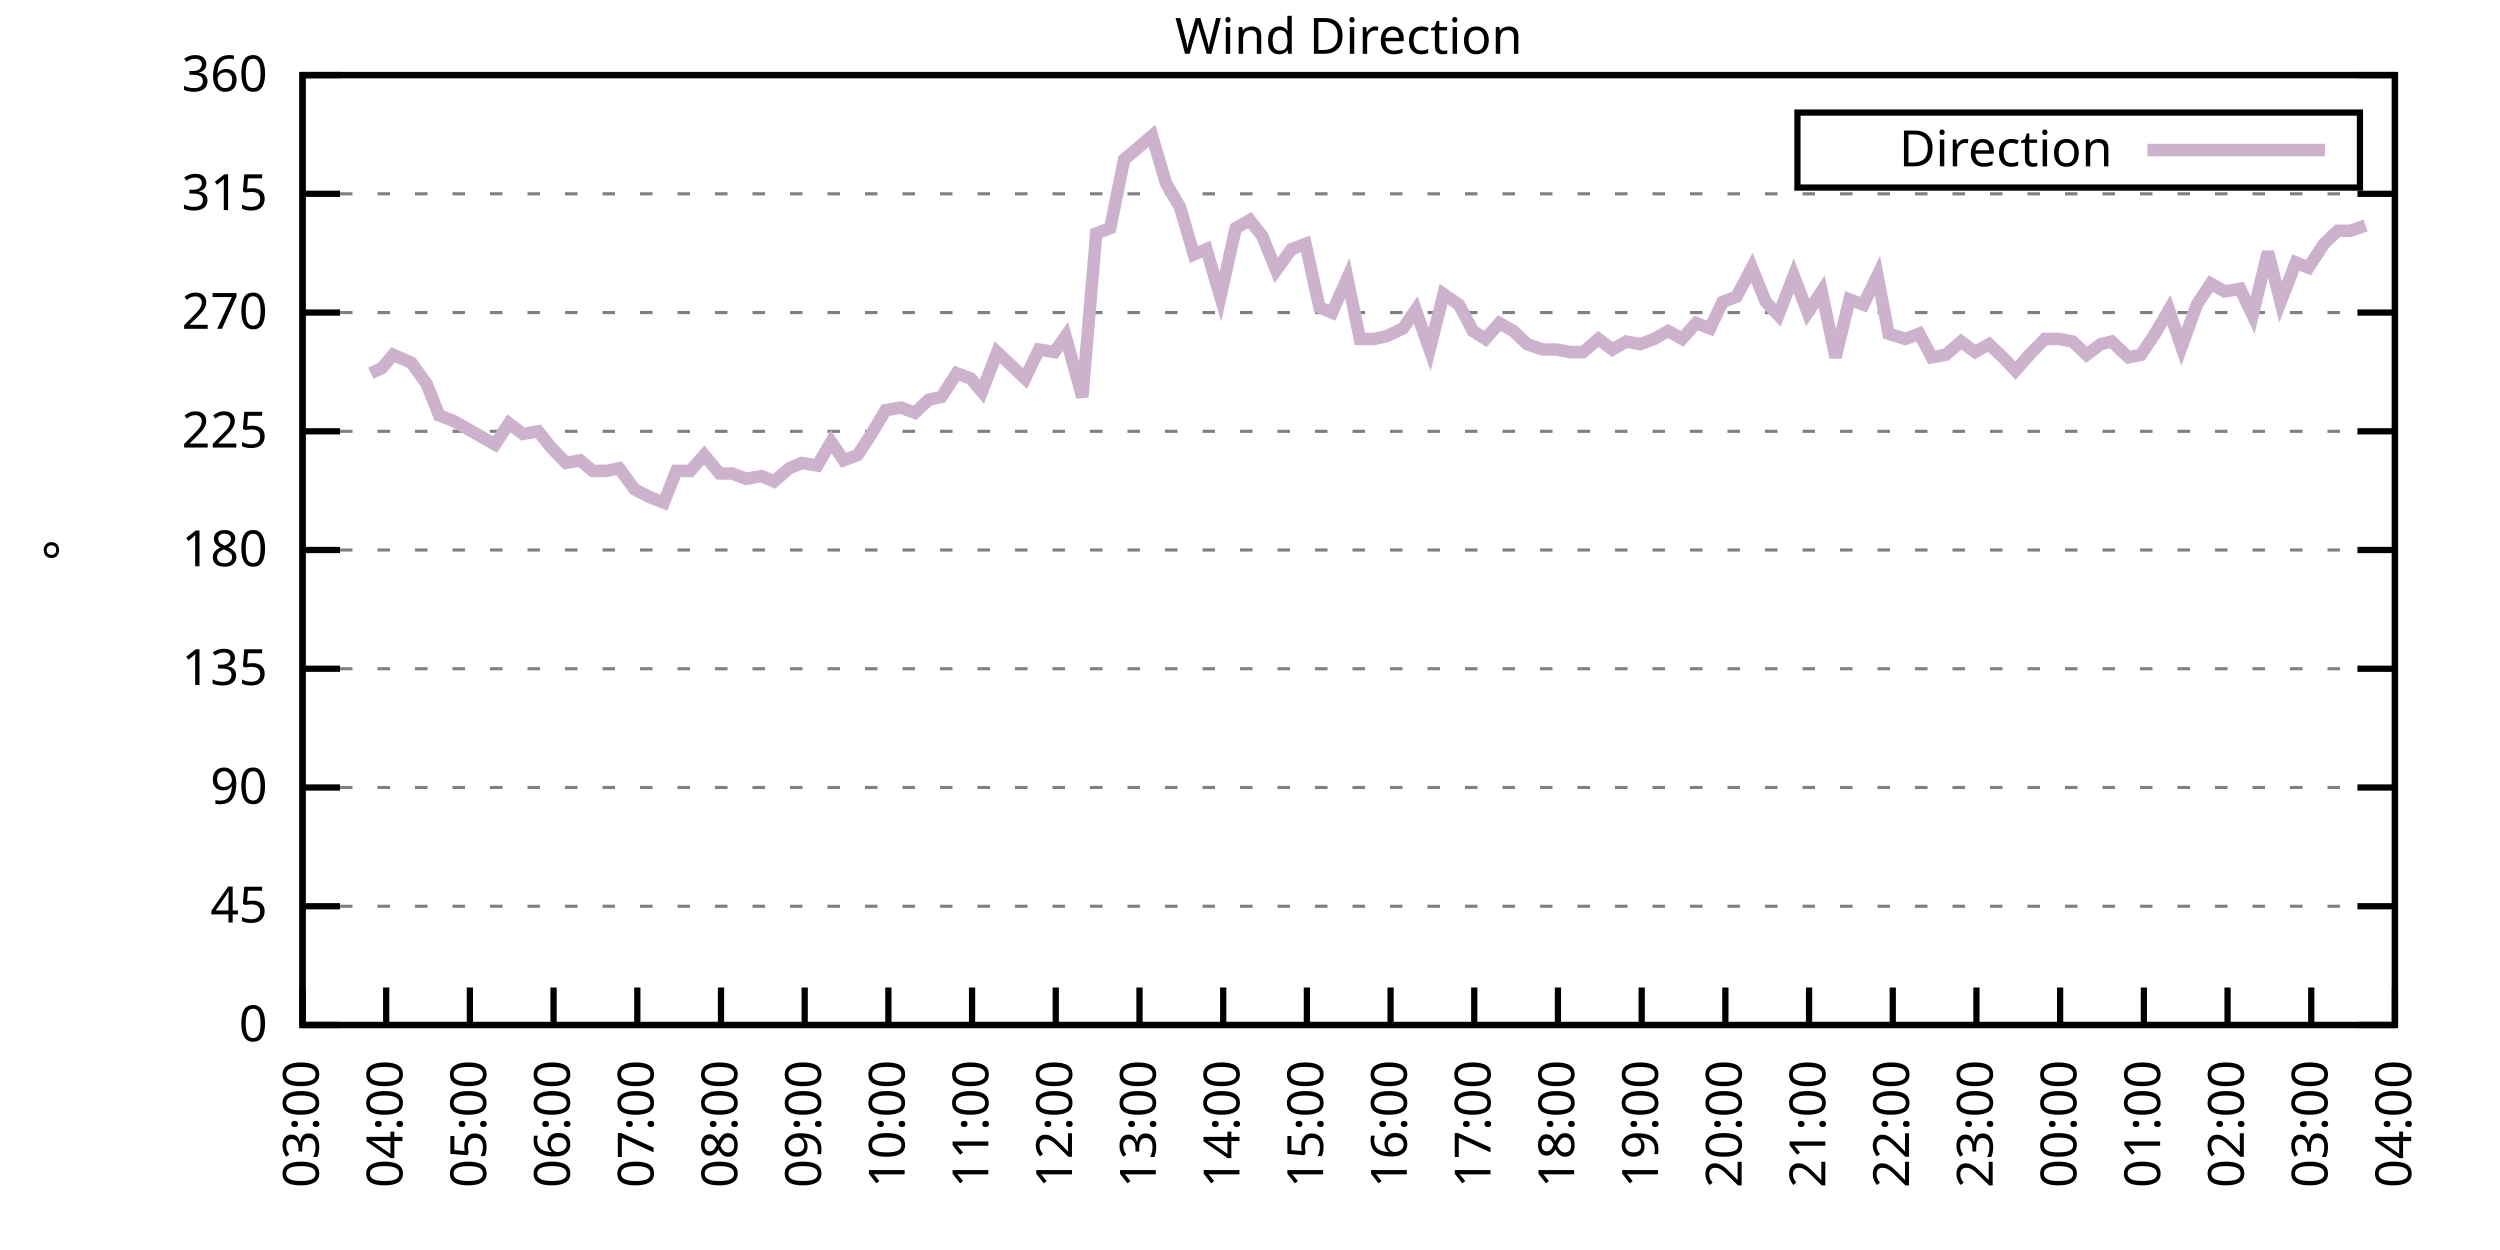
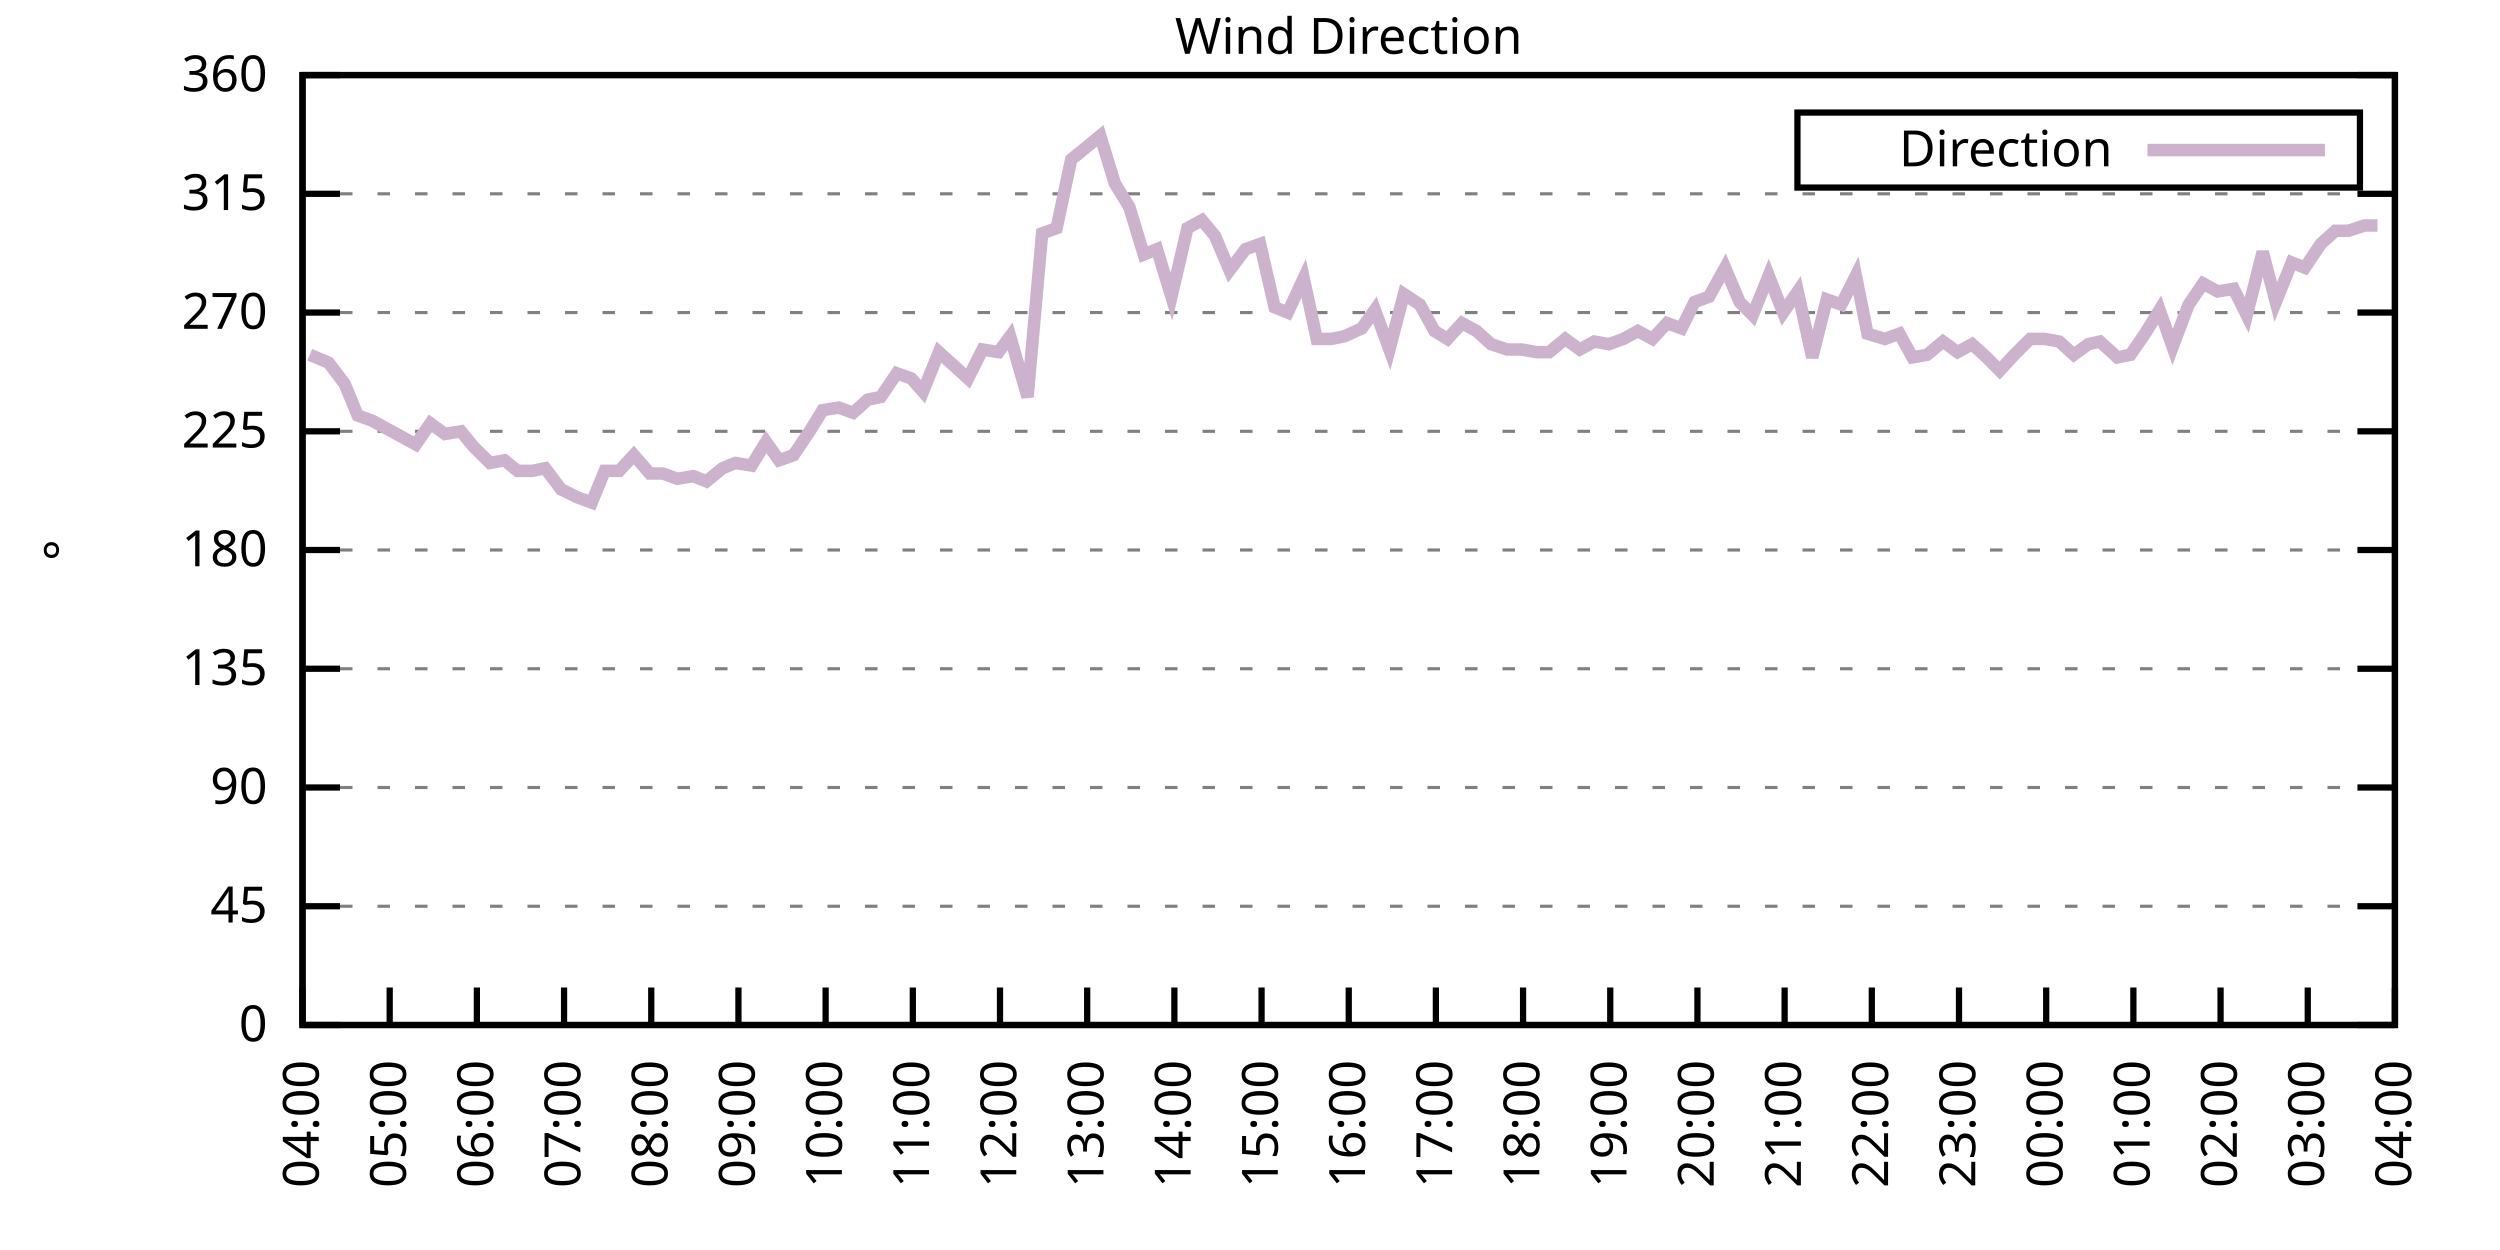
<svg xmlns="http://www.w3.org/2000/svg" xmlns:xlink="http://www.w3.org/1999/xlink" width="400" height="200" viewBox="0 0 400 200">
  <g id="gnuplot_canvas">
    <rect x="0" y="0" width="400" height="200" fill="none" />
    <defs>
      <circle id="gpDot" r="0.5" stroke-width="0.5" stroke="currentColor" />
      <path id="gpPt0" stroke-width="0.333" stroke="currentColor" d="M-1,0 h2 M0,-1 v2" />
      <path id="gpPt1" stroke-width="0.333" stroke="currentColor" d="M-1,-1 L1,1 M1,-1 L-1,1" />
      <path id="gpPt2" stroke-width="0.333" stroke="currentColor" d="M-1,0 L1,0 M0,-1 L0,1 M-1,-1 L1,1 M-1,1 L1,-1" />
      <rect id="gpPt3" stroke-width="0.333" stroke="currentColor" x="-1" y="-1" width="2" height="2" />
      <rect id="gpPt4" stroke-width="0.333" stroke="currentColor" fill="currentColor" x="-1" y="-1" width="2" height="2" />
      <circle id="gpPt5" stroke-width="0.333" stroke="currentColor" cx="0" cy="0" r="1" />
      <use xlink:href="#gpPt5" id="gpPt6" fill="currentColor" stroke="none" />
      <path id="gpPt7" stroke-width="0.333" stroke="currentColor" d="M0,-1.33 L-1.33,0.67 L1.33,0.67 z" />
      <use xlink:href="#gpPt7" id="gpPt8" fill="currentColor" stroke="none" />
      <use xlink:href="#gpPt7" id="gpPt9" stroke="currentColor" transform="rotate(180)" />
      <use xlink:href="#gpPt9" id="gpPt10" fill="currentColor" stroke="none" />
      <use xlink:href="#gpPt3" id="gpPt11" stroke="currentColor" transform="rotate(45)" />
      <use xlink:href="#gpPt11" id="gpPt12" fill="currentColor" stroke="none" />
      <path id="gpPt13" stroke-width="0.333" stroke="currentColor" d="M0,1.330 L1.265,0.411 L0.782,-1.067 L-0.782,-1.076 L-1.265,0.411 z" />
      <use xlink:href="#gpPt13" id="gpPt14" fill="currentColor" stroke="none" />
      <filter id="textbox" filterUnits="objectBoundingBox" x="0" y="0" height="1" width="1">
        <feFlood flood-color="white" flood-opacity="1" result="bgnd" />
        <feComposite in="SourceGraphic" in2="bgnd" operator="atop" />
      </filter>
      <filter id="greybox" filterUnits="objectBoundingBox" x="0" y="0" height="1" width="1">
        <feFlood flood-color="lightgrey" flood-opacity="1" result="grey" />
        <feComposite in="SourceGraphic" in2="grey" operator="atop" />
      </filter>
    </defs>
    <g fill="none" color="white" stroke="currentColor" stroke-width="1.00" stroke-linecap="butt" stroke-linejoin="miter">
</g>
    <g fill="none" color="black" stroke="currentColor" stroke-width="1.00" stroke-linecap="butt" stroke-linejoin="miter">
      <g stroke="none" shape-rendering="crispEdges">
        <polygon fill="rgb(255, 255, 255)" points="48.40,164.00 383.18,164.00 383.18,12.02 48.40,12.02 " />
      </g>
    </g>
    <g fill="none" color="black" stroke="currentColor" stroke-width="1.00" stroke-linecap="butt" stroke-linejoin="miter">
</g>
    <g fill="none" color="black" stroke="black" stroke-width="0.50" stroke-linecap="butt" stroke-linejoin="miter">
</g>
    <g fill="none" color="gray" stroke="currentColor" stroke-width="0.50" stroke-linecap="butt" stroke-linejoin="miter">
      <path stroke="gray" stroke-dasharray="2,4" class="gridline" d="M48.40,164.00 L383.19,164.00  " />
    </g>
    <g fill="none" color="gray" stroke="gray" stroke-width="1.00" stroke-linecap="butt" stroke-linejoin="miter">
</g>
    <g fill="none" color="black" stroke="currentColor" stroke-width="1.00" stroke-linecap="butt" stroke-linejoin="miter">
      <path stroke="black" d="M48.40,164.00 L54.40,164.00 M383.19,164.00 L377.19,164.00  " />
      <g transform="translate(42.80,166.60)" stroke="none" fill="black" font-family="Sans" font-size="8.00" text-anchor="end">
        <text>
          <tspan font-family="Sans"> 0</tspan>
        </text>
      </g>
    </g>
    <g fill="none" color="black" stroke="currentColor" stroke-width="1.00" stroke-linecap="butt" stroke-linejoin="miter">
</g>
    <g fill="none" color="black" stroke="black" stroke-width="0.50" stroke-linecap="butt" stroke-linejoin="miter">
</g>
    <g fill="none" color="gray" stroke="currentColor" stroke-width="0.50" stroke-linecap="butt" stroke-linejoin="miter">
      <path stroke="gray" stroke-dasharray="2,4" class="gridline" d="M48.40,145.00 L383.19,145.00  " />
    </g>
    <g fill="none" color="gray" stroke="gray" stroke-width="1.00" stroke-linecap="butt" stroke-linejoin="miter">
</g>
    <g fill="none" color="black" stroke="currentColor" stroke-width="1.00" stroke-linecap="butt" stroke-linejoin="miter">
      <path stroke="black" d="M48.40,145.00 L54.40,145.00 M383.19,145.00 L377.19,145.00  " />
      <g transform="translate(42.80,147.60)" stroke="none" fill="black" font-family="Sans" font-size="8.00" text-anchor="end">
        <text>
          <tspan font-family="Sans"> 45</tspan>
        </text>
      </g>
    </g>
    <g fill="none" color="black" stroke="currentColor" stroke-width="1.00" stroke-linecap="butt" stroke-linejoin="miter">
</g>
    <g fill="none" color="black" stroke="black" stroke-width="0.50" stroke-linecap="butt" stroke-linejoin="miter">
</g>
    <g fill="none" color="gray" stroke="currentColor" stroke-width="0.50" stroke-linecap="butt" stroke-linejoin="miter">
      <path stroke="gray" stroke-dasharray="2,4" class="gridline" d="M48.40,126.00 L383.19,126.00  " />
    </g>
    <g fill="none" color="gray" stroke="gray" stroke-width="1.00" stroke-linecap="butt" stroke-linejoin="miter">
</g>
    <g fill="none" color="black" stroke="currentColor" stroke-width="1.00" stroke-linecap="butt" stroke-linejoin="miter">
      <path stroke="black" d="M48.40,126.00 L54.40,126.00 M383.19,126.00 L377.19,126.00  " />
      <g transform="translate(42.80,128.60)" stroke="none" fill="black" font-family="Sans" font-size="8.00" text-anchor="end">
        <text>
          <tspan font-family="Sans"> 90</tspan>
        </text>
      </g>
    </g>
    <g fill="none" color="black" stroke="currentColor" stroke-width="1.00" stroke-linecap="butt" stroke-linejoin="miter">
</g>
    <g fill="none" color="black" stroke="black" stroke-width="0.50" stroke-linecap="butt" stroke-linejoin="miter">
</g>
    <g fill="none" color="gray" stroke="currentColor" stroke-width="0.50" stroke-linecap="butt" stroke-linejoin="miter">
      <path stroke="gray" stroke-dasharray="2,4" class="gridline" d="M48.40,107.00 L383.19,107.00  " />
    </g>
    <g fill="none" color="gray" stroke="gray" stroke-width="1.00" stroke-linecap="butt" stroke-linejoin="miter">
</g>
    <g fill="none" color="black" stroke="currentColor" stroke-width="1.00" stroke-linecap="butt" stroke-linejoin="miter">
      <path stroke="black" d="M48.40,107.00 L54.40,107.00 M383.19,107.00 L377.19,107.00  " />
      <g transform="translate(42.80,109.60)" stroke="none" fill="black" font-family="Sans" font-size="8.00" text-anchor="end">
        <text>
          <tspan font-family="Sans"> 135</tspan>
        </text>
      </g>
    </g>
    <g fill="none" color="black" stroke="currentColor" stroke-width="1.00" stroke-linecap="butt" stroke-linejoin="miter">
</g>
    <g fill="none" color="black" stroke="black" stroke-width="0.50" stroke-linecap="butt" stroke-linejoin="miter">
</g>
    <g fill="none" color="gray" stroke="currentColor" stroke-width="0.50" stroke-linecap="butt" stroke-linejoin="miter">
      <path stroke="gray" stroke-dasharray="2,4" class="gridline" d="M48.40,88.00 L383.19,88.00  " />
    </g>
    <g fill="none" color="gray" stroke="gray" stroke-width="1.00" stroke-linecap="butt" stroke-linejoin="miter">
</g>
    <g fill="none" color="black" stroke="currentColor" stroke-width="1.00" stroke-linecap="butt" stroke-linejoin="miter">
      <path stroke="black" d="M48.40,88.00 L54.40,88.00 M383.19,88.00 L377.19,88.00  " />
      <g transform="translate(42.80,90.60)" stroke="none" fill="black" font-family="Sans" font-size="8.00" text-anchor="end">
        <text>
          <tspan font-family="Sans"> 180</tspan>
        </text>
      </g>
    </g>
    <g fill="none" color="black" stroke="currentColor" stroke-width="1.00" stroke-linecap="butt" stroke-linejoin="miter">
</g>
    <g fill="none" color="black" stroke="black" stroke-width="0.50" stroke-linecap="butt" stroke-linejoin="miter">
</g>
    <g fill="none" color="gray" stroke="currentColor" stroke-width="0.50" stroke-linecap="butt" stroke-linejoin="miter">
      <path stroke="gray" stroke-dasharray="2,4" class="gridline" d="M48.40,69.01 L383.19,69.01  " />
    </g>
    <g fill="none" color="gray" stroke="gray" stroke-width="1.00" stroke-linecap="butt" stroke-linejoin="miter">
</g>
    <g fill="none" color="black" stroke="currentColor" stroke-width="1.00" stroke-linecap="butt" stroke-linejoin="miter">
      <path stroke="black" d="M48.40,69.01 L54.40,69.01 M383.19,69.01 L377.19,69.01  " />
      <g transform="translate(42.80,71.61)" stroke="none" fill="black" font-family="Sans" font-size="8.00" text-anchor="end">
        <text>
          <tspan font-family="Sans"> 225</tspan>
        </text>
      </g>
    </g>
    <g fill="none" color="black" stroke="currentColor" stroke-width="1.00" stroke-linecap="butt" stroke-linejoin="miter">
</g>
    <g fill="none" color="black" stroke="black" stroke-width="0.50" stroke-linecap="butt" stroke-linejoin="miter">
</g>
    <g fill="none" color="gray" stroke="currentColor" stroke-width="0.50" stroke-linecap="butt" stroke-linejoin="miter">
      <path stroke="gray" stroke-dasharray="2,4" class="gridline" d="M48.40,50.01 L383.19,50.01  " />
    </g>
    <g fill="none" color="gray" stroke="gray" stroke-width="1.00" stroke-linecap="butt" stroke-linejoin="miter">
</g>
    <g fill="none" color="black" stroke="currentColor" stroke-width="1.00" stroke-linecap="butt" stroke-linejoin="miter">
      <path stroke="black" d="M48.40,50.01 L54.40,50.01 M383.19,50.01 L377.19,50.01  " />
      <g transform="translate(42.80,52.61)" stroke="none" fill="black" font-family="Sans" font-size="8.00" text-anchor="end">
        <text>
          <tspan font-family="Sans"> 270</tspan>
        </text>
      </g>
    </g>
    <g fill="none" color="black" stroke="currentColor" stroke-width="1.00" stroke-linecap="butt" stroke-linejoin="miter">
</g>
    <g fill="none" color="black" stroke="black" stroke-width="0.50" stroke-linecap="butt" stroke-linejoin="miter">
</g>
    <g fill="none" color="gray" stroke="currentColor" stroke-width="0.50" stroke-linecap="butt" stroke-linejoin="miter">
      <path stroke="gray" stroke-dasharray="2,4" class="gridline" d="M48.40,31.01 L383.19,31.01  " />
    </g>
    <g fill="none" color="gray" stroke="gray" stroke-width="1.00" stroke-linecap="butt" stroke-linejoin="miter">
</g>
    <g fill="none" color="black" stroke="currentColor" stroke-width="1.00" stroke-linecap="butt" stroke-linejoin="miter">
      <path stroke="black" d="M48.40,31.01 L54.40,31.01 M383.19,31.01 L377.19,31.01  " />
      <g transform="translate(42.80,33.61)" stroke="none" fill="black" font-family="Sans" font-size="8.00" text-anchor="end">
        <text>
          <tspan font-family="Sans"> 315</tspan>
        </text>
      </g>
    </g>
    <g fill="none" color="black" stroke="currentColor" stroke-width="1.00" stroke-linecap="butt" stroke-linejoin="miter">
</g>
    <g fill="none" color="black" stroke="black" stroke-width="0.50" stroke-linecap="butt" stroke-linejoin="miter">
</g>
    <g fill="none" color="gray" stroke="currentColor" stroke-width="0.50" stroke-linecap="butt" stroke-linejoin="miter">
      <path stroke="gray" stroke-dasharray="2,4" class="gridline" d="M48.40,12.01 L383.19,12.01  " />
    </g>
    <g fill="none" color="gray" stroke="gray" stroke-width="1.00" stroke-linecap="butt" stroke-linejoin="miter">
</g>
    <g fill="none" color="black" stroke="currentColor" stroke-width="1.00" stroke-linecap="butt" stroke-linejoin="miter">
      <path stroke="black" d="M48.40,12.01 L54.40,12.01 M383.19,12.01 L377.19,12.01  " />
      <g transform="translate(42.80,14.61)" stroke="none" fill="black" font-family="Sans" font-size="8.00" text-anchor="end">
        <text>
          <tspan font-family="Sans"> 360</tspan>
        </text>
      </g>
    </g>
    <g fill="none" color="black" stroke="currentColor" stroke-width="1.00" stroke-linecap="butt" stroke-linejoin="miter">
      <path stroke="black" d="M48.40,164.00 L48.40,158.00  " />
      <g transform="translate(51.00,169.60) rotate(270.00)" stroke="none" fill="black" font-family="Sans" font-size="8.00" text-anchor="end">
        <text>
-           <tspan font-family="Sans">03:00</tspan>
-         </text>
-       </g>
-     </g>
-     <g fill="none" color="black" stroke="currentColor" stroke-width="1.00" stroke-linecap="butt" stroke-linejoin="miter">
-       <path stroke="black" d="M61.79,164.00 L61.79,158.00  " />
-       <g transform="translate(64.39,169.60) rotate(270.00)" stroke="none" fill="black" font-family="Sans" font-size="8.00" text-anchor="end">
-         <text>
          <tspan font-family="Sans">04:00</tspan>
        </text>
      </g>
    </g>
    <g fill="none" color="black" stroke="currentColor" stroke-width="1.00" stroke-linecap="butt" stroke-linejoin="miter">
-       <path stroke="black" d="M75.18,164.00 L75.18,158.00  " />
-       <g transform="translate(77.78,169.60) rotate(270.00)" stroke="none" fill="black" font-family="Sans" font-size="8.00" text-anchor="end">
+       <path stroke="black" d="M62.35,164.00 L62.35,158.00  " />
+       <g transform="translate(64.95,169.60) rotate(270.00)" stroke="none" fill="black" font-family="Sans" font-size="8.00" text-anchor="end">
        <text>
          <tspan font-family="Sans">05:00</tspan>
        </text>
      </g>
    </g>
    <g fill="none" color="black" stroke="currentColor" stroke-width="1.00" stroke-linecap="butt" stroke-linejoin="miter">
-       <path stroke="black" d="M88.57,164.00 L88.57,158.00  " />
-       <g transform="translate(91.17,169.60) rotate(270.00)" stroke="none" fill="black" font-family="Sans" font-size="8.00" text-anchor="end">
+       <path stroke="black" d="M76.30,164.00 L76.30,158.00  " />
+       <g transform="translate(78.90,169.60) rotate(270.00)" stroke="none" fill="black" font-family="Sans" font-size="8.00" text-anchor="end">
        <text>
          <tspan font-family="Sans">06:00</tspan>
        </text>
      </g>
    </g>
    <g fill="none" color="black" stroke="currentColor" stroke-width="1.00" stroke-linecap="butt" stroke-linejoin="miter">
-       <path stroke="black" d="M101.97,164.00 L101.97,158.00  " />
-       <g transform="translate(104.57,169.60) rotate(270.00)" stroke="none" fill="black" font-family="Sans" font-size="8.00" text-anchor="end">
+       <path stroke="black" d="M90.25,164.00 L90.25,158.00  " />
+       <g transform="translate(92.85,169.60) rotate(270.00)" stroke="none" fill="black" font-family="Sans" font-size="8.00" text-anchor="end">
        <text>
          <tspan font-family="Sans">07:00</tspan>
        </text>
      </g>
    </g>
    <g fill="none" color="black" stroke="currentColor" stroke-width="1.00" stroke-linecap="butt" stroke-linejoin="miter">
-       <path stroke="black" d="M115.36,164.00 L115.36,158.00  " />
-       <g transform="translate(117.96,169.60) rotate(270.00)" stroke="none" fill="black" font-family="Sans" font-size="8.00" text-anchor="end">
+       <path stroke="black" d="M104.20,164.00 L104.20,158.00  " />
+       <g transform="translate(106.80,169.60) rotate(270.00)" stroke="none" fill="black" font-family="Sans" font-size="8.00" text-anchor="end">
        <text>
          <tspan font-family="Sans">08:00</tspan>
        </text>
      </g>
    </g>
    <g fill="none" color="black" stroke="currentColor" stroke-width="1.00" stroke-linecap="butt" stroke-linejoin="miter">
-       <path stroke="black" d="M128.75,164.00 L128.75,158.00  " />
-       <g transform="translate(131.35,169.60) rotate(270.00)" stroke="none" fill="black" font-family="Sans" font-size="8.00" text-anchor="end">
+       <path stroke="black" d="M118.15,164.00 L118.15,158.00  " />
+       <g transform="translate(120.75,169.60) rotate(270.00)" stroke="none" fill="black" font-family="Sans" font-size="8.00" text-anchor="end">
        <text>
          <tspan font-family="Sans">09:00</tspan>
        </text>
      </g>
    </g>
    <g fill="none" color="black" stroke="currentColor" stroke-width="1.00" stroke-linecap="butt" stroke-linejoin="miter">
-       <path stroke="black" d="M142.14,164.00 L142.14,158.00  " />
-       <g transform="translate(144.74,169.60) rotate(270.00)" stroke="none" fill="black" font-family="Sans" font-size="8.00" text-anchor="end">
+       <path stroke="black" d="M132.10,164.00 L132.10,158.00  " />
+       <g transform="translate(134.70,169.60) rotate(270.00)" stroke="none" fill="black" font-family="Sans" font-size="8.00" text-anchor="end">
        <text>
          <tspan font-family="Sans">10:00</tspan>
        </text>
      </g>
    </g>
    <g fill="none" color="black" stroke="currentColor" stroke-width="1.00" stroke-linecap="butt" stroke-linejoin="miter">
-       <path stroke="black" d="M155.53,164.00 L155.53,158.00  " />
-       <g transform="translate(158.13,169.60) rotate(270.00)" stroke="none" fill="black" font-family="Sans" font-size="8.00" text-anchor="end">
+       <path stroke="black" d="M146.05,164.00 L146.05,158.00  " />
+       <g transform="translate(148.65,169.60) rotate(270.00)" stroke="none" fill="black" font-family="Sans" font-size="8.00" text-anchor="end">
        <text>
          <tspan font-family="Sans">11:00</tspan>
        </text>
      </g>
    </g>
    <g fill="none" color="black" stroke="currentColor" stroke-width="1.00" stroke-linecap="butt" stroke-linejoin="miter">
-       <path stroke="black" d="M168.92,164.00 L168.92,158.00  " />
-       <g transform="translate(171.52,169.60) rotate(270.00)" stroke="none" fill="black" font-family="Sans" font-size="8.00" text-anchor="end">
+       <path stroke="black" d="M160.00,164.00 L160.00,158.00  " />
+       <g transform="translate(162.60,169.60) rotate(270.00)" stroke="none" fill="black" font-family="Sans" font-size="8.00" text-anchor="end">
        <text>
          <tspan font-family="Sans">12:00</tspan>
        </text>
      </g>
    </g>
    <g fill="none" color="black" stroke="currentColor" stroke-width="1.00" stroke-linecap="butt" stroke-linejoin="miter">
-       <path stroke="black" d="M182.32,164.00 L182.32,158.00  " />
-       <g transform="translate(184.92,169.60) rotate(270.00)" stroke="none" fill="black" font-family="Sans" font-size="8.00" text-anchor="end">
+       <path stroke="black" d="M173.95,164.00 L173.95,158.00  " />
+       <g transform="translate(176.55,169.60) rotate(270.00)" stroke="none" fill="black" font-family="Sans" font-size="8.00" text-anchor="end">
        <text>
          <tspan font-family="Sans">13:00</tspan>
        </text>
      </g>
    </g>
    <g fill="none" color="black" stroke="currentColor" stroke-width="1.00" stroke-linecap="butt" stroke-linejoin="miter">
-       <path stroke="black" d="M195.71,164.00 L195.71,158.00  " />
-       <g transform="translate(198.31,169.60) rotate(270.00)" stroke="none" fill="black" font-family="Sans" font-size="8.00" text-anchor="end">
+       <path stroke="black" d="M187.90,164.00 L187.90,158.00  " />
+       <g transform="translate(190.50,169.60) rotate(270.00)" stroke="none" fill="black" font-family="Sans" font-size="8.00" text-anchor="end">
        <text>
          <tspan font-family="Sans">14:00</tspan>
        </text>
      </g>
    </g>
    <g fill="none" color="black" stroke="currentColor" stroke-width="1.00" stroke-linecap="butt" stroke-linejoin="miter">
-       <path stroke="black" d="M209.10,164.00 L209.10,158.00  " />
-       <g transform="translate(211.70,169.60) rotate(270.00)" stroke="none" fill="black" font-family="Sans" font-size="8.00" text-anchor="end">
+       <path stroke="black" d="M201.85,164.00 L201.85,158.00  " />
+       <g transform="translate(204.45,169.60) rotate(270.00)" stroke="none" fill="black" font-family="Sans" font-size="8.00" text-anchor="end">
        <text>
          <tspan font-family="Sans">15:00</tspan>
        </text>
      </g>
    </g>
    <g fill="none" color="black" stroke="currentColor" stroke-width="1.00" stroke-linecap="butt" stroke-linejoin="miter">
-       <path stroke="black" d="M222.49,164.00 L222.49,158.00  " />
-       <g transform="translate(225.09,169.60) rotate(270.00)" stroke="none" fill="black" font-family="Sans" font-size="8.00" text-anchor="end">
+       <path stroke="black" d="M215.80,164.00 L215.80,158.00  " />
+       <g transform="translate(218.40,169.60) rotate(270.00)" stroke="none" fill="black" font-family="Sans" font-size="8.00" text-anchor="end">
        <text>
          <tspan font-family="Sans">16:00</tspan>
        </text>
      </g>
    </g>
    <g fill="none" color="black" stroke="currentColor" stroke-width="1.00" stroke-linecap="butt" stroke-linejoin="miter">
-       <path stroke="black" d="M235.88,164.00 L235.88,158.00  " />
-       <g transform="translate(238.48,169.60) rotate(270.00)" stroke="none" fill="black" font-family="Sans" font-size="8.00" text-anchor="end">
+       <path stroke="black" d="M229.74,164.00 L229.74,158.00  " />
+       <g transform="translate(232.34,169.60) rotate(270.00)" stroke="none" fill="black" font-family="Sans" font-size="8.00" text-anchor="end">
        <text>
          <tspan font-family="Sans">17:00</tspan>
        </text>
      </g>
    </g>
    <g fill="none" color="black" stroke="currentColor" stroke-width="1.00" stroke-linecap="butt" stroke-linejoin="miter">
-       <path stroke="black" d="M249.27,164.00 L249.27,158.00  " />
-       <g transform="translate(251.87,169.60) rotate(270.00)" stroke="none" fill="black" font-family="Sans" font-size="8.00" text-anchor="end">
+       <path stroke="black" d="M243.69,164.00 L243.69,158.00  " />
+       <g transform="translate(246.29,169.60) rotate(270.00)" stroke="none" fill="black" font-family="Sans" font-size="8.00" text-anchor="end">
        <text>
          <tspan font-family="Sans">18:00</tspan>
        </text>
      </g>
    </g>
    <g fill="none" color="black" stroke="currentColor" stroke-width="1.00" stroke-linecap="butt" stroke-linejoin="miter">
-       <path stroke="black" d="M262.67,164.00 L262.67,158.00  " />
-       <g transform="translate(265.27,169.60) rotate(270.00)" stroke="none" fill="black" font-family="Sans" font-size="8.00" text-anchor="end">
+       <path stroke="black" d="M257.64,164.00 L257.64,158.00  " />
+       <g transform="translate(260.24,169.60) rotate(270.00)" stroke="none" fill="black" font-family="Sans" font-size="8.00" text-anchor="end">
        <text>
          <tspan font-family="Sans">19:00</tspan>
        </text>
      </g>
    </g>
    <g fill="none" color="black" stroke="currentColor" stroke-width="1.00" stroke-linecap="butt" stroke-linejoin="miter">
-       <path stroke="black" d="M276.06,164.00 L276.06,158.00  " />
-       <g transform="translate(278.66,169.60) rotate(270.00)" stroke="none" fill="black" font-family="Sans" font-size="8.00" text-anchor="end">
+       <path stroke="black" d="M271.59,164.00 L271.59,158.00  " />
+       <g transform="translate(274.19,169.60) rotate(270.00)" stroke="none" fill="black" font-family="Sans" font-size="8.00" text-anchor="end">
        <text>
          <tspan font-family="Sans">20:00</tspan>
        </text>
      </g>
    </g>
    <g fill="none" color="black" stroke="currentColor" stroke-width="1.00" stroke-linecap="butt" stroke-linejoin="miter">
-       <path stroke="black" d="M289.45,164.00 L289.45,158.00  " />
-       <g transform="translate(292.05,169.60) rotate(270.00)" stroke="none" fill="black" font-family="Sans" font-size="8.00" text-anchor="end">
+       <path stroke="black" d="M285.54,164.00 L285.54,158.00  " />
+       <g transform="translate(288.14,169.60) rotate(270.00)" stroke="none" fill="black" font-family="Sans" font-size="8.00" text-anchor="end">
        <text>
          <tspan font-family="Sans">21:00</tspan>
        </text>
      </g>
    </g>
    <g fill="none" color="black" stroke="currentColor" stroke-width="1.00" stroke-linecap="butt" stroke-linejoin="miter">
-       <path stroke="black" d="M302.84,164.00 L302.84,158.00  " />
-       <g transform="translate(305.44,169.60) rotate(270.00)" stroke="none" fill="black" font-family="Sans" font-size="8.00" text-anchor="end">
+       <path stroke="black" d="M299.49,164.00 L299.49,158.00  " />
+       <g transform="translate(302.09,169.60) rotate(270.00)" stroke="none" fill="black" font-family="Sans" font-size="8.00" text-anchor="end">
        <text>
          <tspan font-family="Sans">22:00</tspan>
        </text>
      </g>
    </g>
    <g fill="none" color="black" stroke="currentColor" stroke-width="1.00" stroke-linecap="butt" stroke-linejoin="miter">
-       <path stroke="black" d="M316.23,164.00 L316.23,158.00  " />
-       <g transform="translate(318.83,169.60) rotate(270.00)" stroke="none" fill="black" font-family="Sans" font-size="8.00" text-anchor="end">
+       <path stroke="black" d="M313.44,164.00 L313.44,158.00  " />
+       <g transform="translate(316.04,169.60) rotate(270.00)" stroke="none" fill="black" font-family="Sans" font-size="8.00" text-anchor="end">
        <text>
          <tspan font-family="Sans">23:00</tspan>
        </text>
      </g>
    </g>
    <g fill="none" color="black" stroke="currentColor" stroke-width="1.00" stroke-linecap="butt" stroke-linejoin="miter">
-       <path stroke="black" d="M329.62,164.00 L329.62,158.00  " />
-       <g transform="translate(332.22,169.60) rotate(270.00)" stroke="none" fill="black" font-family="Sans" font-size="8.00" text-anchor="end">
+       <path stroke="black" d="M327.39,164.00 L327.39,158.00  " />
+       <g transform="translate(329.99,169.60) rotate(270.00)" stroke="none" fill="black" font-family="Sans" font-size="8.00" text-anchor="end">
        <text>
          <tspan font-family="Sans">00:00</tspan>
        </text>
      </g>
    </g>
    <g fill="none" color="black" stroke="currentColor" stroke-width="1.00" stroke-linecap="butt" stroke-linejoin="miter">
-       <path stroke="black" d="M343.02,164.00 L343.02,158.00  " />
-       <g transform="translate(345.62,169.60) rotate(270.00)" stroke="none" fill="black" font-family="Sans" font-size="8.00" text-anchor="end">
+       <path stroke="black" d="M341.34,164.00 L341.34,158.00  " />
+       <g transform="translate(343.94,169.60) rotate(270.00)" stroke="none" fill="black" font-family="Sans" font-size="8.00" text-anchor="end">
        <text>
          <tspan font-family="Sans">01:00</tspan>
        </text>
      </g>
    </g>
    <g fill="none" color="black" stroke="currentColor" stroke-width="1.00" stroke-linecap="butt" stroke-linejoin="miter">
-       <path stroke="black" d="M356.41,164.00 L356.41,158.00  " />
-       <g transform="translate(359.01,169.60) rotate(270.00)" stroke="none" fill="black" font-family="Sans" font-size="8.00" text-anchor="end">
+       <path stroke="black" d="M355.29,164.00 L355.29,158.00  " />
+       <g transform="translate(357.89,169.60) rotate(270.00)" stroke="none" fill="black" font-family="Sans" font-size="8.00" text-anchor="end">
        <text>
          <tspan font-family="Sans">02:00</tspan>
        </text>
      </g>
    </g>
    <g fill="none" color="black" stroke="currentColor" stroke-width="1.00" stroke-linecap="butt" stroke-linejoin="miter">
-       <path stroke="black" d="M369.80,164.00 L369.80,158.00  " />
-       <g transform="translate(372.40,169.60) rotate(270.00)" stroke="none" fill="black" font-family="Sans" font-size="8.00" text-anchor="end">
+       <path stroke="black" d="M369.24,164.00 L369.24,158.00  " />
+       <g transform="translate(371.84,169.60) rotate(270.00)" stroke="none" fill="black" font-family="Sans" font-size="8.00" text-anchor="end">
        <text>
          <tspan font-family="Sans">03:00</tspan>
        </text>
      </g>
    </g>
    <g fill="none" color="black" stroke="currentColor" stroke-width="1.00" stroke-linecap="butt" stroke-linejoin="miter">
      <path stroke="black" d="M383.19,164.00 L383.19,158.00  " />
      <g transform="translate(385.79,169.60) rotate(270.00)" stroke="none" fill="black" font-family="Sans" font-size="8.00" text-anchor="end">
        <text>
          <tspan font-family="Sans">04:00</tspan>
        </text>
      </g>
    </g>
    <g fill="none" color="black" stroke="currentColor" stroke-width="1.00" stroke-linecap="butt" stroke-linejoin="miter">
</g>
    <g fill="none" color="black" stroke="currentColor" stroke-width="1.00" stroke-linecap="butt" stroke-linejoin="miter">
      <path stroke="black" d="M48.40,12.01 L48.40,164.00 L383.19,164.00 L383.19,12.01 L48.40,12.01 Z  " />
    </g>
    <g fill="none" color="black" stroke="currentColor" stroke-width="1.00" stroke-linecap="butt" stroke-linejoin="miter">
</g>
    <g fill="none" color="black" stroke="currentColor" stroke-width="1.00" stroke-linecap="butt" stroke-linejoin="miter">
      <path stroke="black" d="M287.59,30.01 L287.59,18.01 L377.59,18.01 L377.59,30.01 L287.59,30.01 Z  " />
    </g>
    <g id="Wind_direction_plot_1">
      <g fill="none" color="white" stroke="black" stroke-width="2.00" stroke-linecap="butt" stroke-linejoin="miter">
</g>
      <g fill="none" color="black" stroke="currentColor" stroke-width="2.00" stroke-linecap="butt" stroke-linejoin="miter">
        <g transform="translate(337.99,26.61)" stroke="none" fill="black" font-family="Sans" font-size="8.00" text-anchor="end">
          <text>
            <tspan font-family="Sans">Direction</tspan>
          </text>
        </g>
      </g>
      <g fill="none" color="black" stroke="currentColor" stroke-width="2.00" stroke-linecap="butt" stroke-linejoin="miter">
-         <path stroke="rgb(204, 178, 204)" d="M343.59,24.01 L371.99,24.01 M59.34,59.72 L61.12,58.87 L62.91,56.76 L65.81,58.03 L68.26,61.41 L70.27,66.47   L72.50,67.32 L74.74,68.58 L76.97,69.85 L79.20,71.12 L81.43,67.74 L83.66,69.43 L86.12,69.01 L88.13,71.54   L90.58,74.07 L92.82,73.65 L94.82,75.34 L97.06,75.34 L99.06,74.92 L101.52,78.29 L103.98,79.56 L106.21,80.41   L108.22,75.34 L110.45,75.34 L112.68,72.81 L115.13,75.76 L117.14,75.76 L119.38,76.61 L121.83,76.18 L123.84,77.03   L126.29,74.92 L128.30,74.07 L130.76,74.49 L132.99,70.70 L135.00,73.65 L137.23,72.81 L139.69,69.01 L141.69,65.63   L144.15,65.21 L146.38,66.05 L148.61,63.94 L150.62,63.52 L153.08,59.72 L155.31,60.56 L157.10,62.67 L159.55,56.34   L161.78,58.45 L164.01,60.56 L166.25,55.92 L168.70,56.34 L170.49,53.81 L173.17,63.52 L175.40,37.34 L177.63,36.50   L179.86,25.52 L181.87,23.83 L184.32,21.72 L186.56,29.32 L188.79,33.12 L191.02,40.72 L193.03,39.87 L195.26,47.47   L197.72,36.50 L199.95,35.23 L201.96,37.76 L204.19,43.25 L206.64,39.87 L208.88,39.03 L211.11,49.16 L213.12,50.01   L215.57,44.52 L217.58,54.23 L219.81,54.23 L221.82,53.81 L224.50,52.54 L226.51,49.59 L228.74,55.92 L230.97,47.05   L233.43,48.74 L235.66,52.96 L237.67,54.23 L239.90,51.70 L242.13,52.96 L244.36,55.07 L246.82,55.92 L249.05,55.92   L251.28,56.34 L253.29,56.34 L255.75,54.23 L257.98,55.92 L260.21,54.65 L262.44,55.07 L264.67,54.23 L266.91,52.96   L269.14,54.23 L271.37,51.70 L273.60,52.54 L275.61,48.32 L277.84,47.47 L280.30,42.83 L282.53,48.32 L284.54,50.43   L286.99,44.10 L289.23,50.01 L291.46,46.63 L293.69,57.18 L295.92,47.90 L298.15,48.74 L300.39,44.10 L302.17,53.39   L304.85,54.23 L307.08,53.39 L309.09,57.18 L311.32,56.76 L313.78,54.65 L316.01,56.34 L318.24,55.07 L320.47,57.18   L322.48,59.30 L324.71,56.76 L327.17,54.23 L329.40,54.23 L331.63,54.65 L333.86,56.76 L336.10,55.07 L337.88,54.65   L340.56,57.18 L342.57,56.76 L344.80,53.39 L347.03,49.59 L349.04,55.50 L351.50,48.74 L353.73,45.36 L355.96,46.63   L358.42,46.21 L360.42,50.43 L362.88,40.30 L364.89,48.32 L367.34,41.99 L369.35,42.83 L371.81,39.03 L374.04,36.92   L376.05,36.92 L378.50,36.08  " />
+         <path stroke="rgb(204, 178, 204)" d="M343.59,24.01 L371.99,24.01 M49.56,56.76 L52.58,58.03 L55.14,61.41 L57.23,66.47 L59.56,67.32 L61.88,68.58   L64.21,69.85 L66.53,71.12 L68.86,67.74 L71.18,69.43 L73.74,69.01 L75.83,71.54 L78.39,74.07 L80.72,73.65   L82.81,75.34 L85.13,75.34 L87.23,74.92 L89.78,78.29 L92.34,79.56 L94.67,80.41 L96.76,75.34 L99.08,75.34   L101.41,72.81 L103.97,75.76 L106.06,75.76 L108.38,76.61 L110.94,76.18 L113.03,77.03 L115.59,74.92 L117.68,74.07   L120.24,74.49 L122.57,70.70 L124.66,73.65 L126.98,72.81 L129.54,69.01 L131.63,65.63 L134.19,65.21 L136.51,66.05   L138.84,63.94 L140.93,63.52 L143.49,59.72 L145.81,60.56 L147.67,62.67 L150.23,56.34 L152.56,58.45 L154.88,60.56   L157.21,55.92 L159.76,56.34 L161.62,53.81 L164.41,63.52 L166.74,37.34 L169.06,36.50 L171.39,25.52 L173.48,23.83   L176.04,21.72 L178.36,29.32 L180.69,33.12 L183.01,40.72 L185.11,39.87 L187.43,47.47 L189.99,36.50 L192.31,35.23   L194.41,37.76 L196.73,43.25 L199.29,39.87 L201.61,39.03 L203.94,49.16 L206.03,50.01 L208.59,44.52 L210.68,54.23   L213.01,54.23 L215.10,53.81 L217.89,52.54 L219.98,49.59 L222.30,55.92 L224.63,47.05 L227.19,48.74 L229.51,52.96   L231.60,54.23 L233.93,51.70 L236.25,52.96 L238.58,55.07 L241.14,55.92 L243.46,55.92 L245.79,56.34 L247.88,56.34   L250.44,54.23 L252.76,55.92 L255.09,54.65 L257.41,55.07 L259.74,54.23 L262.06,52.96 L264.39,54.23 L266.71,51.70   L269.04,52.54 L271.13,48.32 L273.45,47.47 L276.01,42.83 L278.34,48.32 L280.43,50.43 L282.99,44.10 L285.31,50.01   L287.64,46.63 L289.96,57.18 L292.29,47.90 L294.61,48.74 L296.94,44.10 L298.80,53.39 L301.58,54.23 L303.91,53.39   L306.00,57.18 L308.33,56.76 L310.88,54.65 L313.21,56.34 L315.53,55.07 L317.86,57.18 L319.95,59.30 L322.28,56.76   L324.83,54.23 L327.16,54.23 L329.48,54.65 L331.81,56.76 L334.13,55.07 L335.99,54.65 L338.78,57.18 L340.88,56.76   L343.20,53.39 L345.53,49.59 L347.62,55.50 L350.18,48.74 L352.50,45.36 L354.83,46.63 L357.38,46.21 L359.48,50.43   L362.03,40.30 L364.13,48.32 L366.68,41.99 L368.78,42.83 L371.33,39.03 L373.66,36.92 L375.75,36.92 L378.31,36.08   L380.40,36.08  " />
      </g>
    </g>
    <g fill="none" color="black" stroke="currentColor" stroke-width="2.00" stroke-linecap="butt" stroke-linejoin="miter">
</g>
    <g fill="none" color="black" stroke="black" stroke-width="1.00" stroke-linecap="butt" stroke-linejoin="miter">
</g>
    <g fill="none" color="black" stroke="currentColor" stroke-width="1.00" stroke-linecap="butt" stroke-linejoin="miter">
      <path stroke="black" d="M48.40,12.01 L48.40,164.00 L383.19,164.00 L383.19,12.01 L48.40,12.01 Z  " />
      <g transform="translate(12.80,88.01) rotate(270.00)" stroke="none" fill="black" font-family="Sans" font-size="8.00" text-anchor="middle">
        <text>
          <tspan font-family="Sans">°</tspan>
        </text>
      </g>
    </g>
    <g fill="none" color="black" stroke="currentColor" stroke-width="1.00" stroke-linecap="butt" stroke-linejoin="miter">
</g>
    <g fill="none" color="black" stroke="currentColor" stroke-width="1.00" stroke-linecap="butt" stroke-linejoin="miter">
      <g transform="translate(215.79,8.61)" stroke="none" fill="black" font-family="Sans" font-size="8.00" text-anchor="middle">
        <text>
          <tspan font-family="Sans">Wind Direction</tspan>
        </text>
      </g>
    </g>
    <g fill="none" color="black" stroke="currentColor" stroke-width="1.00" stroke-linecap="butt" stroke-linejoin="miter">
</g>
  </g>
</svg>
